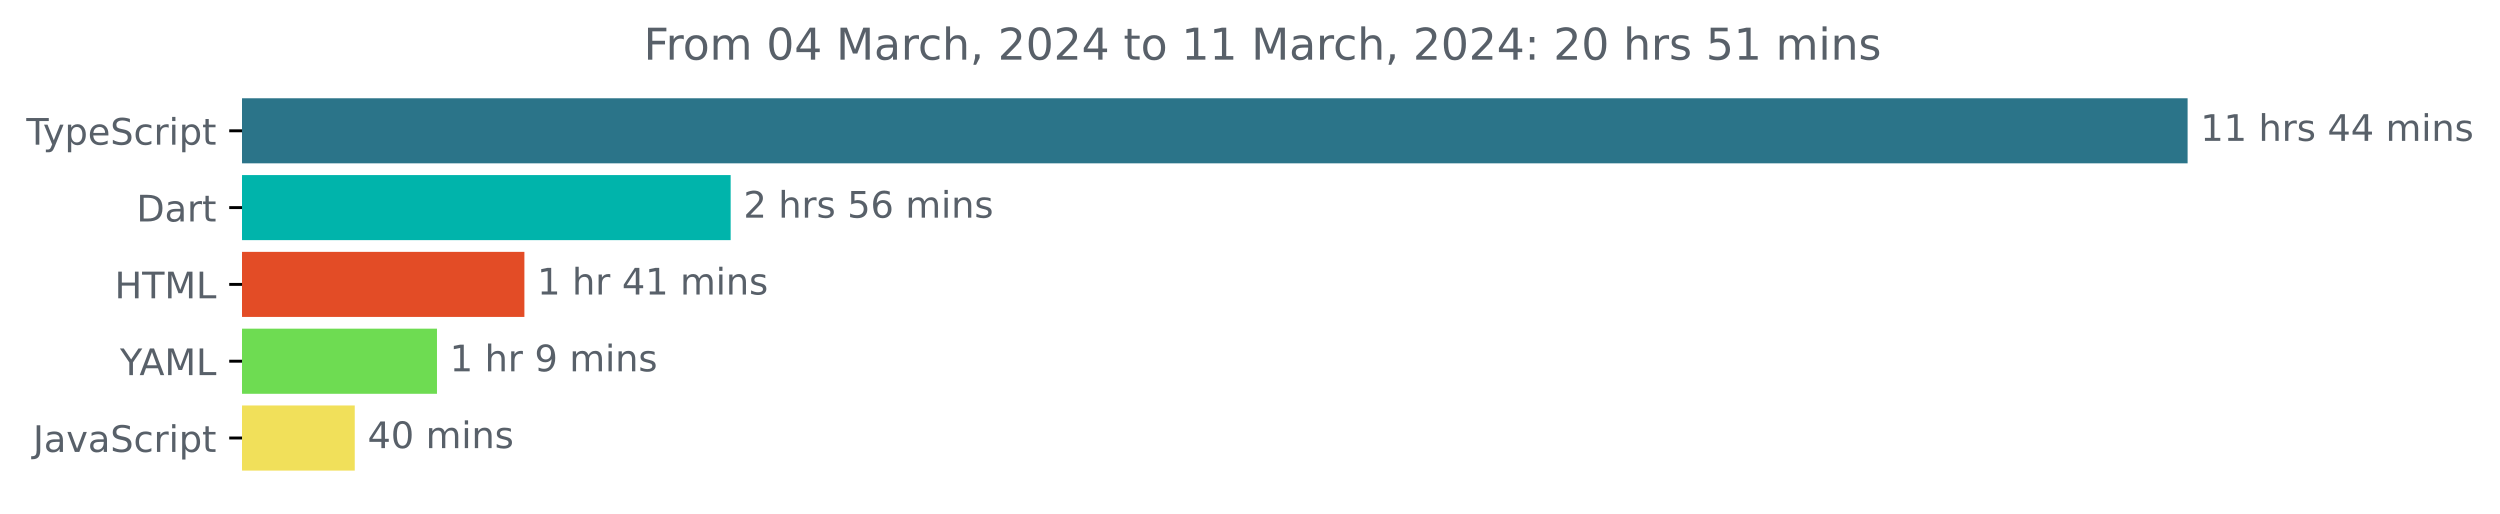
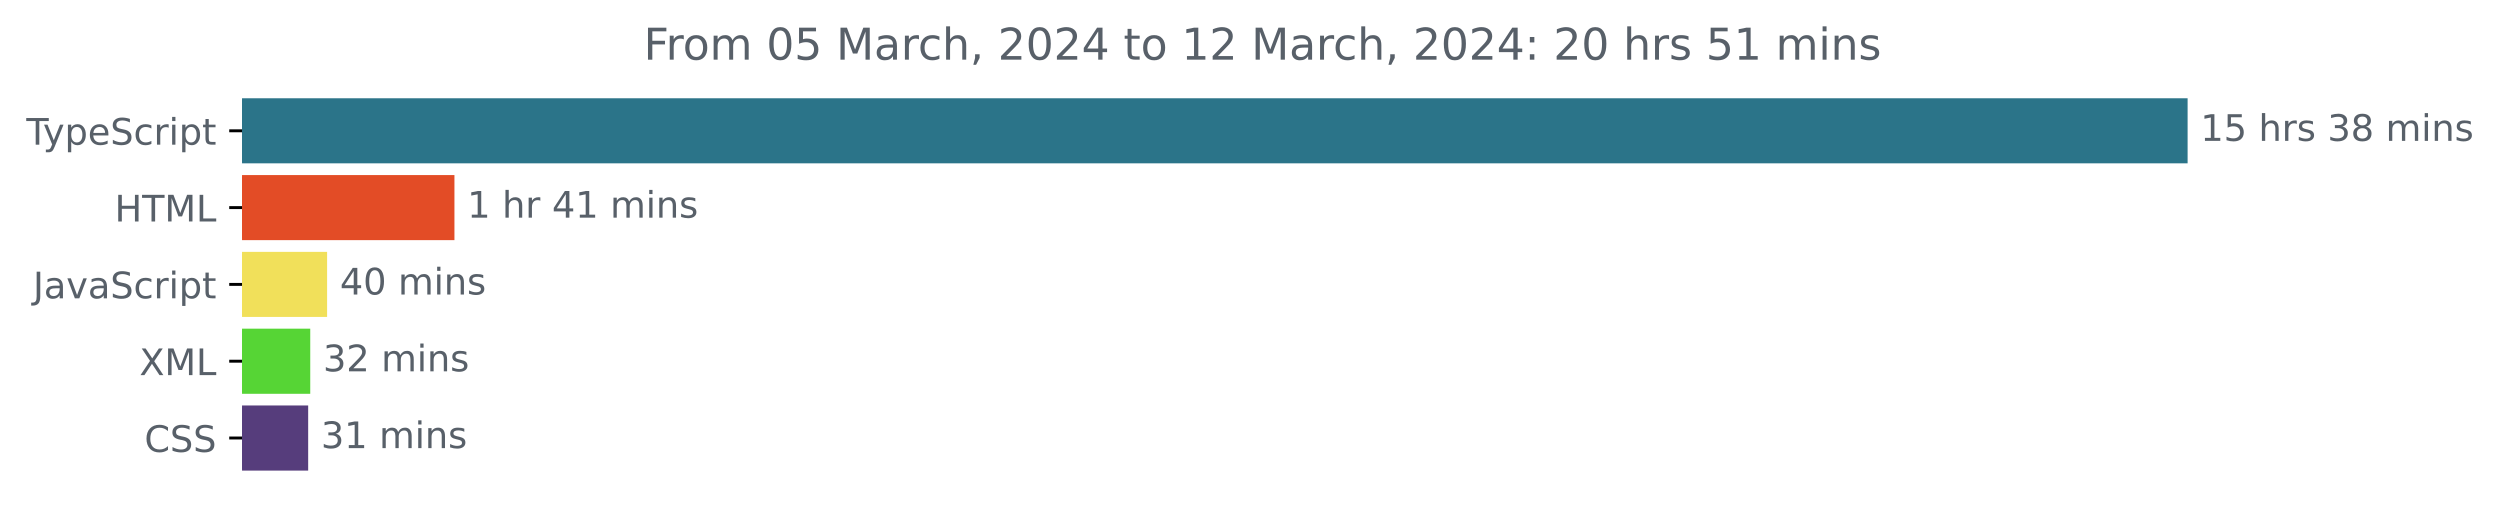
<svg xmlns="http://www.w3.org/2000/svg" xmlns:xlink="http://www.w3.org/1999/xlink" width="683.507pt" height="140.398pt" viewBox="0 0 683.507 140.398" version="1.1">
  <defs>
    <style type="text/css">*{stroke-linejoin: round; stroke-linecap: butt}</style>
  </defs>
  <g id="figure_1">
    <g id="patch_1">
      <path d="M -0 140.398  L 683.507 140.398  L 683.507 0  L -0 0  L -0 140.398  z " style="fill: none" />
    </g>
    <g id="axes_1">
      <g id="patch_2">
-         <path d="M 66.17 27.358  L 597.599 27.358  L 597.599 44.158  L 66.17 44.158  z " clip-path="url(#p0d301da50a)" style="fill: #2b7489; stroke: #2b7489; stroke-linejoin: miter" />
+         <path d="M 66.17 27.358  L 597.599 27.358  L 597.599 44.158  L 66.17 44.158  z " clip-path="url(#p6a9de51a1c)" style="fill: #2b7489; stroke: #2b7489; stroke-linejoin: miter" />
      </g>
      <g id="patch_3">
-         <path d="M 66.17 48.358  L 199.264 48.358  L 199.264 65.158  L 66.17 65.158  z " clip-path="url(#p0d301da50a)" style="fill: #00b4ab; stroke: #00b4ab; stroke-linejoin: miter" />
+         <path d="M 66.17 48.358  L 123.745 48.358  L 123.745 65.158  L 66.17 65.158  z " clip-path="url(#p6a9de51a1c)" style="fill: #e34c26; stroke: #e34c26; stroke-linejoin: miter" />
      </g>
      <g id="patch_4">
-         <path d="M 66.17 69.358  L 142.871 69.358  L 142.871 86.158  L 66.17 86.158  z " clip-path="url(#p0d301da50a)" style="fill: #e34c26; stroke: #e34c26; stroke-linejoin: miter" />
+         <path d="M 66.17 69.358  L 88.931 69.358  L 88.931 86.158  L 66.17 86.158  z " clip-path="url(#p6a9de51a1c)" style="fill: #f1e05a; stroke: #f1e05a; stroke-linejoin: miter" />
      </g>
      <g id="patch_5">
-         <path d="M 66.17 90.358  L 118.973 90.358  L 118.973 107.158  L 66.17 107.158  z " clip-path="url(#p0d301da50a)" style="fill: #6edc52; stroke: #6edc52; stroke-linejoin: miter" />
+         <path d="M 66.17 90.358  L 84.322 90.358  L 84.322 107.158  L 66.17 107.158  z " clip-path="url(#p6a9de51a1c)" style="fill: #56d535; stroke: #56d535; stroke-linejoin: miter" />
      </g>
      <g id="patch_6">
-         <path d="M 66.17 111.358  L 96.492 111.358  L 96.492 128.158  L 66.17 128.158  z " clip-path="url(#p0d301da50a)" style="fill: #f1e05a; stroke: #f1e05a; stroke-linejoin: miter" />
+         <path d="M 66.17 111.358  L 83.755 111.358  L 83.755 128.158  L 66.17 128.158  z " clip-path="url(#p6a9de51a1c)" style="fill: #563d7c; stroke: #563d7c; stroke-linejoin: miter" />
      </g>
      <g id="matplotlib.axis_1" />
      <g id="matplotlib.axis_2">
        <g id="ytick_1">
          <g id="line2d_1">
            <defs>
-               <path id="m4de7e402d5" d="M 0 0  L -3.5 0  " style="stroke: #000000; stroke-width: 0.8" />
+               <path id="m5d026c4f6c" d="M 0 0  L -3.5 0  " style="stroke: #000000; stroke-width: 0.8" />
            </defs>
            <g>
-               <use xlink:href="#m4de7e402d5" x="66.17" y="35.758" style="stroke: #000000; stroke-width: 0.8" />
+               <use xlink:href="#m5d026c4f6c" x="66.17" y="35.758" style="stroke: #000000; stroke-width: 0.8" />
            </g>
          </g>
          <g id="text_1">
            <g style="fill: #586069" transform="translate(7.2 39.55734)scale(0.1 -0.1)">
              <defs>
                <path id="DejaVuSans-54" d="M -19 4666  L 3928 4666  L 3928 4134  L 2272 4134  L 2272 0  L 1638 0  L 1638 4134  L -19 4134  L -19 4666  z " transform="scale(0.015625)" />
                <path id="DejaVuSans-79" d="M 2059 -325  Q 1816 -950 1584 -1140  Q 1353 -1331 966 -1331  L 506 -1331  L 506 -850  L 844 -850  Q 1081 -850 1212 -737  Q 1344 -625 1503 -206  L 1606 56  L 191 3500  L 800 3500  L 1894 763  L 2988 3500  L 3597 3500  L 2059 -325  z " transform="scale(0.015625)" />
                <path id="DejaVuSans-70" d="M 1159 525  L 1159 -1331  L 581 -1331  L 581 3500  L 1159 3500  L 1159 2969  Q 1341 3281 1617 3432  Q 1894 3584 2278 3584  Q 2916 3584 3314 3078  Q 3713 2572 3713 1747  Q 3713 922 3314 415  Q 2916 -91 2278 -91  Q 1894 -91 1617 61  Q 1341 213 1159 525  z M 3116 1747  Q 3116 2381 2855 2742  Q 2594 3103 2138 3103  Q 1681 3103 1420 2742  Q 1159 2381 1159 1747  Q 1159 1113 1420 752  Q 1681 391 2138 391  Q 2594 391 2855 752  Q 3116 1113 3116 1747  z " transform="scale(0.015625)" />
                <path id="DejaVuSans-65" d="M 3597 1894  L 3597 1613  L 953 1613  Q 991 1019 1311 708  Q 1631 397 2203 397  Q 2534 397 2845 478  Q 3156 559 3463 722  L 3463 178  Q 3153 47 2828 -22  Q 2503 -91 2169 -91  Q 1331 -91 842 396  Q 353 884 353 1716  Q 353 2575 817 3079  Q 1281 3584 2069 3584  Q 2775 3584 3186 3129  Q 3597 2675 3597 1894  z M 3022 2063  Q 3016 2534 2758 2815  Q 2500 3097 2075 3097  Q 1594 3097 1305 2825  Q 1016 2553 972 2059  L 3022 2063  z " transform="scale(0.015625)" />
                <path id="DejaVuSans-53" d="M 3425 4513  L 3425 3897  Q 3066 4069 2747 4153  Q 2428 4238 2131 4238  Q 1616 4238 1336 4038  Q 1056 3838 1056 3469  Q 1056 3159 1242 3001  Q 1428 2844 1947 2747  L 2328 2669  Q 3034 2534 3370 2195  Q 3706 1856 3706 1288  Q 3706 609 3251 259  Q 2797 -91 1919 -91  Q 1588 -91 1214 -16  Q 841 59 441 206  L 441 856  Q 825 641 1194 531  Q 1563 422 1919 422  Q 2459 422 2753 634  Q 3047 847 3047 1241  Q 3047 1584 2836 1778  Q 2625 1972 2144 2069  L 1759 2144  Q 1053 2284 737 2584  Q 422 2884 422 3419  Q 422 4038 858 4394  Q 1294 4750 2059 4750  Q 2388 4750 2728 4690  Q 3069 4631 3425 4513  z " transform="scale(0.015625)" />
                <path id="DejaVuSans-63" d="M 3122 3366  L 3122 2828  Q 2878 2963 2633 3030  Q 2388 3097 2138 3097  Q 1578 3097 1268 2742  Q 959 2388 959 1747  Q 959 1106 1268 751  Q 1578 397 2138 397  Q 2388 397 2633 464  Q 2878 531 3122 666  L 3122 134  Q 2881 22 2623 -34  Q 2366 -91 2075 -91  Q 1284 -91 818 406  Q 353 903 353 1747  Q 353 2603 823 3093  Q 1294 3584 2113 3584  Q 2378 3584 2631 3529  Q 2884 3475 3122 3366  z " transform="scale(0.015625)" />
                <path id="DejaVuSans-72" d="M 2631 2963  Q 2534 3019 2420 3045  Q 2306 3072 2169 3072  Q 1681 3072 1420 2755  Q 1159 2438 1159 1844  L 1159 0  L 581 0  L 581 3500  L 1159 3500  L 1159 2956  Q 1341 3275 1631 3429  Q 1922 3584 2338 3584  Q 2397 3584 2469 3576  Q 2541 3569 2628 3553  L 2631 2963  z " transform="scale(0.015625)" />
                <path id="DejaVuSans-69" d="M 603 3500  L 1178 3500  L 1178 0  L 603 0  L 603 3500  z M 603 4863  L 1178 4863  L 1178 4134  L 603 4134  L 603 4863  z " transform="scale(0.015625)" />
                <path id="DejaVuSans-74" d="M 1172 4494  L 1172 3500  L 2356 3500  L 2356 3053  L 1172 3053  L 1172 1153  Q 1172 725 1289 603  Q 1406 481 1766 481  L 2356 481  L 2356 0  L 1766 0  Q 1100 0 847 248  Q 594 497 594 1153  L 594 3053  L 172 3053  L 172 3500  L 594 3500  L 594 4494  L 1172 4494  z " transform="scale(0.015625)" />
              </defs>
              <use xlink:href="#DejaVuSans-54" />
              <use xlink:href="#DejaVuSans-79" x="45.459" />
              <use xlink:href="#DejaVuSans-70" x="104.639" />
              <use xlink:href="#DejaVuSans-65" x="168.115" />
              <use xlink:href="#DejaVuSans-53" x="229.639" />
              <use xlink:href="#DejaVuSans-63" x="293.115" />
              <use xlink:href="#DejaVuSans-72" x="348.096" />
              <use xlink:href="#DejaVuSans-69" x="389.209" />
              <use xlink:href="#DejaVuSans-70" x="416.992" />
              <use xlink:href="#DejaVuSans-74" x="480.469" />
            </g>
          </g>
        </g>
        <g id="ytick_2">
          <g id="line2d_2">
            <g>
-               <use xlink:href="#m4de7e402d5" x="66.17" y="56.758" style="stroke: #000000; stroke-width: 0.8" />
+               <use xlink:href="#m5d026c4f6c" x="66.17" y="56.758" style="stroke: #000000; stroke-width: 0.8" />
            </g>
          </g>
          <g id="text_2">
-             <g style="fill: #586069" transform="translate(37.31094 60.55734)scale(0.1 -0.1)">
-               <defs>
-                 <path id="DejaVuSans-44" d="M 1259 4147  L 1259 519  L 2022 519  Q 2988 519 3436 956  Q 3884 1394 3884 2338  Q 3884 3275 3436 3711  Q 2988 4147 2022 4147  L 1259 4147  z M 628 4666  L 1925 4666  Q 3281 4666 3915 4102  Q 4550 3538 4550 2338  Q 4550 1131 3912 565  Q 3275 0 1925 0  L 628 0  L 628 4666  z " transform="scale(0.015625)" />
-                 <path id="DejaVuSans-61" d="M 2194 1759  Q 1497 1759 1228 1600  Q 959 1441 959 1056  Q 959 750 1161 570  Q 1363 391 1709 391  Q 2188 391 2477 730  Q 2766 1069 2766 1631  L 2766 1759  L 2194 1759  z M 3341 1997  L 3341 0  L 2766 0  L 2766 531  Q 2569 213 2275 61  Q 1981 -91 1556 -91  Q 1019 -91 701 211  Q 384 513 384 1019  Q 384 1609 779 1909  Q 1175 2209 1959 2209  L 2766 2209  L 2766 2266  Q 2766 2663 2505 2880  Q 2244 3097 1772 3097  Q 1472 3097 1187 3025  Q 903 2953 641 2809  L 641 3341  Q 956 3463 1253 3523  Q 1550 3584 1831 3584  Q 2591 3584 2966 3190  Q 3341 2797 3341 1997  z " transform="scale(0.015625)" />
-               </defs>
-               <use xlink:href="#DejaVuSans-44" />
-               <use xlink:href="#DejaVuSans-61" x="77.002" />
-               <use xlink:href="#DejaVuSans-72" x="138.281" />
-               <use xlink:href="#DejaVuSans-74" x="179.395" />
-             </g>
-           </g>
-         </g>
-         <g id="ytick_3">
-           <g id="line2d_3">
-             <g>
-               <use xlink:href="#m4de7e402d5" x="66.17" y="77.758" style="stroke: #000000; stroke-width: 0.8" />
-             </g>
-           </g>
-           <g id="text_3">
-             <g style="fill: #586069" transform="translate(31.34219 81.55734)scale(0.1 -0.1)">
+             <g style="fill: #586069" transform="translate(31.34219 60.55734)scale(0.1 -0.1)">
              <defs>
                <path id="DejaVuSans-48" d="M 628 4666  L 1259 4666  L 1259 2753  L 3553 2753  L 3553 4666  L 4184 4666  L 4184 0  L 3553 0  L 3553 2222  L 1259 2222  L 1259 0  L 628 0  L 628 4666  z " transform="scale(0.015625)" />
                <path id="DejaVuSans-4d" d="M 628 4666  L 1569 4666  L 2759 1491  L 3956 4666  L 4897 4666  L 4897 0  L 4281 0  L 4281 4097  L 3078 897  L 2444 897  L 1241 4097  L 1241 0  L 628 0  L 628 4666  z " transform="scale(0.015625)" />
                <path id="DejaVuSans-4c" d="M 628 4666  L 1259 4666  L 1259 531  L 3531 531  L 3531 0  L 628 0  L 628 4666  z " transform="scale(0.015625)" />
              </defs>
              <use xlink:href="#DejaVuSans-48" />
              <use xlink:href="#DejaVuSans-54" x="75.195" />
              <use xlink:href="#DejaVuSans-4d" x="136.279" />
              <use xlink:href="#DejaVuSans-4c" x="222.559" />
            </g>
          </g>
        </g>
-         <g id="ytick_4">
-           <g id="line2d_4">
-             <g>
-               <use xlink:href="#m4de7e402d5" x="66.17" y="98.758" style="stroke: #000000; stroke-width: 0.8" />
-             </g>
-           </g>
-           <g id="text_4">
-             <g style="fill: #586069" transform="translate(32.79688 102.5573)scale(0.1 -0.1)">
-               <defs>
-                 <path id="DejaVuSans-59" d="M -13 4666  L 666 4666  L 1959 2747  L 3244 4666  L 3922 4666  L 2272 2222  L 2272 0  L 1638 0  L 1638 2222  L -13 4666  z " transform="scale(0.015625)" />
-                 <path id="DejaVuSans-41" d="M 2188 4044  L 1331 1722  L 3047 1722  L 2188 4044  z M 1831 4666  L 2547 4666  L 4325 0  L 3669 0  L 3244 1197  L 1141 1197  L 716 0  L 50 0  L 1831 4666  z " transform="scale(0.015625)" />
-               </defs>
-               <use xlink:href="#DejaVuSans-59" />
-               <use xlink:href="#DejaVuSans-41" x="53.334" />
-               <use xlink:href="#DejaVuSans-4d" x="121.742" />
-               <use xlink:href="#DejaVuSans-4c" x="208.021" />
-             </g>
-           </g>
-         </g>
-         <g id="ytick_5">
-           <g id="line2d_5">
-             <g>
-               <use xlink:href="#m4de7e402d5" x="66.17" y="119.758" style="stroke: #000000; stroke-width: 0.8" />
-             </g>
-           </g>
-           <g id="text_5">
-             <g style="fill: #586069" transform="translate(9.040625 123.5573)scale(0.1 -0.1)">
+         <g id="ytick_3">
+           <g id="line2d_3">
+             <g>
+               <use xlink:href="#m5d026c4f6c" x="66.17" y="77.758" style="stroke: #000000; stroke-width: 0.8" />
+             </g>
+           </g>
+           <g id="text_3">
+             <g style="fill: #586069" transform="translate(9.040625 81.55734)scale(0.1 -0.1)">
              <defs>
                <path id="DejaVuSans-4a" d="M 628 4666  L 1259 4666  L 1259 325  Q 1259 -519 939 -900  Q 619 -1281 -91 -1281  L -331 -1281  L -331 -750  L -134 -750  Q 284 -750 456 -515  Q 628 -281 628 325  L 628 4666  z " transform="scale(0.015625)" />
+                 <path id="DejaVuSans-61" d="M 2194 1759  Q 1497 1759 1228 1600  Q 959 1441 959 1056  Q 959 750 1161 570  Q 1363 391 1709 391  Q 2188 391 2477 730  Q 2766 1069 2766 1631  L 2766 1759  L 2194 1759  z M 3341 1997  L 3341 0  L 2766 0  L 2766 531  Q 2569 213 2275 61  Q 1981 -91 1556 -91  Q 1019 -91 701 211  Q 384 513 384 1019  Q 384 1609 779 1909  Q 1175 2209 1959 2209  L 2766 2209  L 2766 2266  Q 2766 2663 2505 2880  Q 2244 3097 1772 3097  Q 1472 3097 1187 3025  Q 903 2953 641 2809  L 641 3341  Q 956 3463 1253 3523  Q 1550 3584 1831 3584  Q 2591 3584 2966 3190  Q 3341 2797 3341 1997  z " transform="scale(0.015625)" />
                <path id="DejaVuSans-76" d="M 191 3500  L 800 3500  L 1894 563  L 2988 3500  L 3597 3500  L 2284 0  L 1503 0  L 191 3500  z " transform="scale(0.015625)" />
              </defs>
              <use xlink:href="#DejaVuSans-4a" />
              <use xlink:href="#DejaVuSans-61" x="29.492" />
              <use xlink:href="#DejaVuSans-76" x="90.771" />
              <use xlink:href="#DejaVuSans-61" x="149.951" />
              <use xlink:href="#DejaVuSans-53" x="211.23" />
              <use xlink:href="#DejaVuSans-63" x="274.707" />
              <use xlink:href="#DejaVuSans-72" x="329.688" />
              <use xlink:href="#DejaVuSans-69" x="370.801" />
              <use xlink:href="#DejaVuSans-70" x="398.584" />
              <use xlink:href="#DejaVuSans-74" x="462.061" />
            </g>
          </g>
        </g>
+         <g id="ytick_4">
+           <g id="line2d_4">
+             <g>
+               <use xlink:href="#m5d026c4f6c" x="66.17" y="98.758" style="stroke: #000000; stroke-width: 0.8" />
+             </g>
+           </g>
+           <g id="text_4">
+             <g style="fill: #586069" transform="translate(38.12031 102.5573)scale(0.1 -0.1)">
+               <defs>
+                 <path id="DejaVuSans-58" d="M 403 4666  L 1081 4666  L 2241 2931  L 3406 4666  L 4084 4666  L 2584 2425  L 4184 0  L 3506 0  L 2194 1984  L 872 0  L 191 0  L 1856 2491  L 403 4666  z " transform="scale(0.015625)" />
+               </defs>
+               <use xlink:href="#DejaVuSans-58" />
+               <use xlink:href="#DejaVuSans-4d" x="68.506" />
+               <use xlink:href="#DejaVuSans-4c" x="154.785" />
+             </g>
+           </g>
+         </g>
+         <g id="ytick_5">
+           <g id="line2d_5">
+             <g>
+               <use xlink:href="#m5d026c4f6c" x="66.17" y="119.758" style="stroke: #000000; stroke-width: 0.8" />
+             </g>
+           </g>
+           <g id="text_5">
+             <g style="fill: #586069" transform="translate(39.49063 123.5573)scale(0.1 -0.1)">
+               <defs>
+                 <path id="DejaVuSans-43" d="M 4122 4306  L 4122 3641  Q 3803 3938 3442 4084  Q 3081 4231 2675 4231  Q 1875 4231 1450 3742  Q 1025 3253 1025 2328  Q 1025 1406 1450 917  Q 1875 428 2675 428  Q 3081 428 3442 575  Q 3803 722 4122 1019  L 4122 359  Q 3791 134 3420 21  Q 3050 -91 2638 -91  Q 1578 -91 968 557  Q 359 1206 359 2328  Q 359 3453 968 4101  Q 1578 4750 2638 4750  Q 3056 4750 3426 4639  Q 3797 4528 4122 4306  z " transform="scale(0.015625)" />
+               </defs>
+               <use xlink:href="#DejaVuSans-43" />
+               <use xlink:href="#DejaVuSans-53" x="69.824" />
+               <use xlink:href="#DejaVuSans-53" x="133.301" />
+             </g>
+           </g>
+         </g>
      </g>
      <g id="text_6">
        <g style="fill: #586069" transform="translate(601.5989 38.5175)scale(0.1 -0.1)">
          <defs>
            <path id="DejaVuSans-31" d="M 794 531  L 1825 531  L 1825 4091  L 703 3866  L 703 4441  L 1819 4666  L 2450 4666  L 2450 531  L 3481 531  L 3481 0  L 794 0  L 794 531  z " transform="scale(0.015625)" />
+             <path id="DejaVuSans-35" d="M 691 4666  L 3169 4666  L 3169 4134  L 1269 4134  L 1269 2991  Q 1406 3038 1543 3061  Q 1681 3084 1819 3084  Q 2600 3084 3056 2656  Q 3513 2228 3513 1497  Q 3513 744 3044 326  Q 2575 -91 1722 -91  Q 1428 -91 1123 -41  Q 819 9 494 109  L 494 744  Q 775 591 1075 516  Q 1375 441 1709 441  Q 2250 441 2565 725  Q 2881 1009 2881 1497  Q 2881 1984 2565 2268  Q 2250 2553 1709 2553  Q 1456 2553 1204 2497  Q 953 2441 691 2322  L 691 4666  z " transform="scale(0.015625)" />
            <path id="DejaVuSans-20" transform="scale(0.015625)" />
            <path id="DejaVuSans-68" d="M 3513 2113  L 3513 0  L 2938 0  L 2938 2094  Q 2938 2591 2744 2837  Q 2550 3084 2163 3084  Q 1697 3084 1428 2787  Q 1159 2491 1159 1978  L 1159 0  L 581 0  L 581 4863  L 1159 4863  L 1159 2956  Q 1366 3272 1645 3428  Q 1925 3584 2291 3584  Q 2894 3584 3203 3211  Q 3513 2838 3513 2113  z " transform="scale(0.015625)" />
            <path id="DejaVuSans-73" d="M 2834 3397  L 2834 2853  Q 2591 2978 2328 3040  Q 2066 3103 1784 3103  Q 1356 3103 1142 2972  Q 928 2841 928 2578  Q 928 2378 1081 2264  Q 1234 2150 1697 2047  L 1894 2003  Q 2506 1872 2764 1633  Q 3022 1394 3022 966  Q 3022 478 2636 193  Q 2250 -91 1575 -91  Q 1294 -91 989 -36  Q 684 19 347 128  L 347 722  Q 666 556 975 473  Q 1284 391 1588 391  Q 1994 391 2212 530  Q 2431 669 2431 922  Q 2431 1156 2273 1281  Q 2116 1406 1581 1522  L 1381 1569  Q 847 1681 609 1914  Q 372 2147 372 2553  Q 372 3047 722 3315  Q 1072 3584 1716 3584  Q 2034 3584 2315 3537  Q 2597 3491 2834 3397  z " transform="scale(0.015625)" />
-             <path id="DejaVuSans-34" d="M 2419 4116  L 825 1625  L 2419 1625  L 2419 4116  z M 2253 4666  L 3047 4666  L 3047 1625  L 3713 1625  L 3713 1100  L 3047 1100  L 3047 0  L 2419 0  L 2419 1100  L 313 1100  L 313 1709  L 2253 4666  z " transform="scale(0.015625)" />
+             <path id="DejaVuSans-33" d="M 2597 2516  Q 3050 2419 3304 2112  Q 3559 1806 3559 1356  Q 3559 666 3084 287  Q 2609 -91 1734 -91  Q 1441 -91 1130 -33  Q 819 25 488 141  L 488 750  Q 750 597 1062 519  Q 1375 441 1716 441  Q 2309 441 2620 675  Q 2931 909 2931 1356  Q 2931 1769 2642 2001  Q 2353 2234 1838 2234  L 1294 2234  L 1294 2753  L 1863 2753  Q 2328 2753 2575 2939  Q 2822 3125 2822 3475  Q 2822 3834 2567 4026  Q 2313 4219 1838 4219  Q 1578 4219 1281 4162  Q 984 4106 628 3988  L 628 4550  Q 988 4650 1302 4700  Q 1616 4750 1894 4750  Q 2613 4750 3031 4423  Q 3450 4097 3450 3541  Q 3450 3153 3228 2886  Q 3006 2619 2597 2516  z " transform="scale(0.015625)" />
+             <path id="DejaVuSans-38" d="M 2034 2216  Q 1584 2216 1326 1975  Q 1069 1734 1069 1313  Q 1069 891 1326 650  Q 1584 409 2034 409  Q 2484 409 2743 651  Q 3003 894 3003 1313  Q 3003 1734 2745 1975  Q 2488 2216 2034 2216  z M 1403 2484  Q 997 2584 770 2862  Q 544 3141 544 3541  Q 544 4100 942 4425  Q 1341 4750 2034 4750  Q 2731 4750 3128 4425  Q 3525 4100 3525 3541  Q 3525 3141 3298 2862  Q 3072 2584 2669 2484  Q 3125 2378 3379 2068  Q 3634 1759 3634 1313  Q 3634 634 3220 271  Q 2806 -91 2034 -91  Q 1263 -91 848 271  Q 434 634 434 1313  Q 434 1759 690 2068  Q 947 2378 1403 2484  z M 1172 3481  Q 1172 3119 1398 2916  Q 1625 2713 2034 2713  Q 2441 2713 2670 2916  Q 2900 3119 2900 3481  Q 2900 3844 2670 4047  Q 2441 4250 2034 4250  Q 1625 4250 1398 4047  Q 1172 3844 1172 3481  z " transform="scale(0.015625)" />
            <path id="DejaVuSans-6d" d="M 3328 2828  Q 3544 3216 3844 3400  Q 4144 3584 4550 3584  Q 5097 3584 5394 3201  Q 5691 2819 5691 2113  L 5691 0  L 5113 0  L 5113 2094  Q 5113 2597 4934 2840  Q 4756 3084 4391 3084  Q 3944 3084 3684 2787  Q 3425 2491 3425 1978  L 3425 0  L 2847 0  L 2847 2094  Q 2847 2600 2669 2842  Q 2491 3084 2119 3084  Q 1678 3084 1418 2786  Q 1159 2488 1159 1978  L 1159 0  L 581 0  L 581 3500  L 1159 3500  L 1159 2956  Q 1356 3278 1631 3431  Q 1906 3584 2284 3584  Q 2666 3584 2933 3390  Q 3200 3197 3328 2828  z " transform="scale(0.015625)" />
            <path id="DejaVuSans-6e" d="M 3513 2113  L 3513 0  L 2938 0  L 2938 2094  Q 2938 2591 2744 2837  Q 2550 3084 2163 3084  Q 1697 3084 1428 2787  Q 1159 2491 1159 1978  L 1159 0  L 581 0  L 581 3500  L 1159 3500  L 1159 2956  Q 1366 3272 1645 3428  Q 1925 3584 2291 3584  Q 2894 3584 3203 3211  Q 3513 2838 3513 2113  z " transform="scale(0.015625)" />
          </defs>
          <use xlink:href="#DejaVuSans-31" />
-           <use xlink:href="#DejaVuSans-31" x="63.623" />
+           <use xlink:href="#DejaVuSans-35" x="63.623" />
          <use xlink:href="#DejaVuSans-20" x="127.246" />
          <use xlink:href="#DejaVuSans-68" x="159.033" />
          <use xlink:href="#DejaVuSans-72" x="222.412" />
          <use xlink:href="#DejaVuSans-73" x="263.525" />
          <use xlink:href="#DejaVuSans-20" x="315.625" />
-           <use xlink:href="#DejaVuSans-34" x="347.412" />
-           <use xlink:href="#DejaVuSans-34" x="411.035" />
+           <use xlink:href="#DejaVuSans-33" x="347.412" />
+           <use xlink:href="#DejaVuSans-38" x="411.035" />
          <use xlink:href="#DejaVuSans-20" x="474.658" />
          <use xlink:href="#DejaVuSans-6d" x="506.445" />
          <use xlink:href="#DejaVuSans-69" x="603.857" />
          <use xlink:href="#DejaVuSans-6e" x="631.641" />
          <use xlink:href="#DejaVuSans-73" x="695.02" />
        </g>
      </g>
      <g id="text_7">
-         <g style="fill: #586069" transform="translate(203.2636 59.5175)scale(0.1 -0.1)">
-           <defs>
-             <path id="DejaVuSans-32" d="M 1228 531  L 3431 531  L 3431 0  L 469 0  L 469 531  Q 828 903 1448 1529  Q 2069 2156 2228 2338  Q 2531 2678 2651 2914  Q 2772 3150 2772 3378  Q 2772 3750 2511 3984  Q 2250 4219 1831 4219  Q 1534 4219 1204 4116  Q 875 4013 500 3803  L 500 4441  Q 881 4594 1212 4672  Q 1544 4750 1819 4750  Q 2544 4750 2975 4387  Q 3406 4025 3406 3419  Q 3406 3131 3298 2873  Q 3191 2616 2906 2266  Q 2828 2175 2409 1742  Q 1991 1309 1228 531  z " transform="scale(0.015625)" />
-             <path id="DejaVuSans-35" d="M 691 4666  L 3169 4666  L 3169 4134  L 1269 4134  L 1269 2991  Q 1406 3038 1543 3061  Q 1681 3084 1819 3084  Q 2600 3084 3056 2656  Q 3513 2228 3513 1497  Q 3513 744 3044 326  Q 2575 -91 1722 -91  Q 1428 -91 1123 -41  Q 819 9 494 109  L 494 744  Q 775 591 1075 516  Q 1375 441 1709 441  Q 2250 441 2565 725  Q 2881 1009 2881 1497  Q 2881 1984 2565 2268  Q 2250 2553 1709 2553  Q 1456 2553 1204 2497  Q 953 2441 691 2322  L 691 4666  z " transform="scale(0.015625)" />
-             <path id="DejaVuSans-36" d="M 2113 2584  Q 1688 2584 1439 2293  Q 1191 2003 1191 1497  Q 1191 994 1439 701  Q 1688 409 2113 409  Q 2538 409 2786 701  Q 3034 994 3034 1497  Q 3034 2003 2786 2293  Q 2538 2584 2113 2584  z M 3366 4563  L 3366 3988  Q 3128 4100 2886 4159  Q 2644 4219 2406 4219  Q 1781 4219 1451 3797  Q 1122 3375 1075 2522  Q 1259 2794 1537 2939  Q 1816 3084 2150 3084  Q 2853 3084 3261 2657  Q 3669 2231 3669 1497  Q 3669 778 3244 343  Q 2819 -91 2113 -91  Q 1303 -91 875 529  Q 447 1150 447 2328  Q 447 3434 972 4092  Q 1497 4750 2381 4750  Q 2619 4750 2861 4703  Q 3103 4656 3366 4563  z " transform="scale(0.015625)" />
-           </defs>
-           <use xlink:href="#DejaVuSans-32" />
-           <use xlink:href="#DejaVuSans-20" x="63.623" />
-           <use xlink:href="#DejaVuSans-68" x="95.41" />
-           <use xlink:href="#DejaVuSans-72" x="158.789" />
-           <use xlink:href="#DejaVuSans-73" x="199.902" />
-           <use xlink:href="#DejaVuSans-20" x="252.002" />
-           <use xlink:href="#DejaVuSans-35" x="283.789" />
-           <use xlink:href="#DejaVuSans-36" x="347.412" />
-           <use xlink:href="#DejaVuSans-20" x="411.035" />
-           <use xlink:href="#DejaVuSans-6d" x="442.822" />
-           <use xlink:href="#DejaVuSans-69" x="540.234" />
-           <use xlink:href="#DejaVuSans-6e" x="568.018" />
-           <use xlink:href="#DejaVuSans-73" x="631.396" />
-         </g>
-       </g>
-       <g id="text_8">
-         <g style="fill: #586069" transform="translate(146.8713 80.5175)scale(0.1 -0.1)">
+         <g style="fill: #586069" transform="translate(127.7447 59.5175)scale(0.1 -0.1)">
+           <defs>
+             <path id="DejaVuSans-34" d="M 2419 4116  L 825 1625  L 2419 1625  L 2419 4116  z M 2253 4666  L 3047 4666  L 3047 1625  L 3713 1625  L 3713 1100  L 3047 1100  L 3047 0  L 2419 0  L 2419 1100  L 313 1100  L 313 1709  L 2253 4666  z " transform="scale(0.015625)" />
+           </defs>
          <use xlink:href="#DejaVuSans-31" />
          <use xlink:href="#DejaVuSans-20" x="63.623" />
          <use xlink:href="#DejaVuSans-68" x="95.41" />
          <use xlink:href="#DejaVuSans-72" x="158.789" />
          <use xlink:href="#DejaVuSans-20" x="199.902" />
          <use xlink:href="#DejaVuSans-34" x="231.689" />
          <use xlink:href="#DejaVuSans-31" x="295.312" />
          <use xlink:href="#DejaVuSans-20" x="358.936" />
          <use xlink:href="#DejaVuSans-6d" x="390.723" />
          <use xlink:href="#DejaVuSans-69" x="488.135" />
          <use xlink:href="#DejaVuSans-6e" x="515.918" />
          <use xlink:href="#DejaVuSans-73" x="579.297" />
        </g>
      </g>
-       <g id="text_9">
-         <g style="fill: #586069" transform="translate(122.9731 101.5175)scale(0.1 -0.1)">
-           <defs>
-             <path id="DejaVuSans-39" d="M 703 97  L 703 672  Q 941 559 1184 500  Q 1428 441 1663 441  Q 2288 441 2617 861  Q 2947 1281 2994 2138  Q 2813 1869 2534 1725  Q 2256 1581 1919 1581  Q 1219 1581 811 2004  Q 403 2428 403 3163  Q 403 3881 828 4315  Q 1253 4750 1959 4750  Q 2769 4750 3195 4129  Q 3622 3509 3622 2328  Q 3622 1225 3098 567  Q 2575 -91 1691 -91  Q 1453 -91 1209 -44  Q 966 3 703 97  z M 1959 2075  Q 2384 2075 2632 2365  Q 2881 2656 2881 3163  Q 2881 3666 2632 3958  Q 2384 4250 1959 4250  Q 1534 4250 1286 3958  Q 1038 3666 1038 3163  Q 1038 2656 1286 2365  Q 1534 2075 1959 2075  z " transform="scale(0.015625)" />
-           </defs>
-           <use xlink:href="#DejaVuSans-31" />
-           <use xlink:href="#DejaVuSans-20" x="63.623" />
-           <use xlink:href="#DejaVuSans-68" x="95.41" />
-           <use xlink:href="#DejaVuSans-72" x="158.789" />
-           <use xlink:href="#DejaVuSans-20" x="199.902" />
-           <use xlink:href="#DejaVuSans-39" x="231.689" />
-           <use xlink:href="#DejaVuSans-20" x="295.312" />
-           <use xlink:href="#DejaVuSans-6d" x="327.1" />
-           <use xlink:href="#DejaVuSans-69" x="424.512" />
-           <use xlink:href="#DejaVuSans-6e" x="452.295" />
-           <use xlink:href="#DejaVuSans-73" x="515.674" />
-         </g>
-       </g>
-       <g id="text_10">
-         <g style="fill: #586069" transform="translate(100.4918 122.5175)scale(0.1 -0.1)">
+       <g id="text_8">
+         <g style="fill: #586069" transform="translate(92.93063 80.5175)scale(0.1 -0.1)">
          <defs>
            <path id="DejaVuSans-30" d="M 2034 4250  Q 1547 4250 1301 3770  Q 1056 3291 1056 2328  Q 1056 1369 1301 889  Q 1547 409 2034 409  Q 2525 409 2770 889  Q 3016 1369 3016 2328  Q 3016 3291 2770 3770  Q 2525 4250 2034 4250  z M 2034 4750  Q 2819 4750 3233 4129  Q 3647 3509 3647 2328  Q 3647 1150 3233 529  Q 2819 -91 2034 -91  Q 1250 -91 836 529  Q 422 1150 422 2328  Q 422 3509 836 4129  Q 1250 4750 2034 4750  z " transform="scale(0.015625)" />
          </defs>
          <use xlink:href="#DejaVuSans-34" />
          <use xlink:href="#DejaVuSans-30" x="63.623" />
          <use xlink:href="#DejaVuSans-20" x="127.246" />
          <use xlink:href="#DejaVuSans-6d" x="159.033" />
          <use xlink:href="#DejaVuSans-69" x="256.445" />
          <use xlink:href="#DejaVuSans-6e" x="284.229" />
          <use xlink:href="#DejaVuSans-73" x="347.607" />
        </g>
      </g>
+       <g id="text_9">
+         <g style="fill: #586069" transform="translate(88.32184 101.5175)scale(0.1 -0.1)">
+           <defs>
+             <path id="DejaVuSans-32" d="M 1228 531  L 3431 531  L 3431 0  L 469 0  L 469 531  Q 828 903 1448 1529  Q 2069 2156 2228 2338  Q 2531 2678 2651 2914  Q 2772 3150 2772 3378  Q 2772 3750 2511 3984  Q 2250 4219 1831 4219  Q 1534 4219 1204 4116  Q 875 4013 500 3803  L 500 4441  Q 881 4594 1212 4672  Q 1544 4750 1819 4750  Q 2544 4750 2975 4387  Q 3406 4025 3406 3419  Q 3406 3131 3298 2873  Q 3191 2616 2906 2266  Q 2828 2175 2409 1742  Q 1991 1309 1228 531  z " transform="scale(0.015625)" />
+           </defs>
+           <use xlink:href="#DejaVuSans-33" />
+           <use xlink:href="#DejaVuSans-32" x="63.623" />
+           <use xlink:href="#DejaVuSans-20" x="127.246" />
+           <use xlink:href="#DejaVuSans-6d" x="159.033" />
+           <use xlink:href="#DejaVuSans-69" x="256.445" />
+           <use xlink:href="#DejaVuSans-6e" x="284.229" />
+           <use xlink:href="#DejaVuSans-73" x="347.607" />
+         </g>
+       </g>
+       <g id="text_10">
+         <g style="fill: #586069" transform="translate(87.75461 122.5175)scale(0.1 -0.1)">
+           <use xlink:href="#DejaVuSans-33" />
+           <use xlink:href="#DejaVuSans-31" x="63.623" />
+           <use xlink:href="#DejaVuSans-20" x="127.246" />
+           <use xlink:href="#DejaVuSans-6d" x="159.033" />
+           <use xlink:href="#DejaVuSans-69" x="256.445" />
+           <use xlink:href="#DejaVuSans-6e" x="284.229" />
+           <use xlink:href="#DejaVuSans-73" x="347.607" />
+         </g>
+       </g>
      <g id="text_11">
        <g style="fill: #586069" transform="translate(175.9853 16.31812)scale(0.12 -0.12)">
          <defs>
            <path id="DejaVuSans-46" d="M 628 4666  L 3309 4666  L 3309 4134  L 1259 4134  L 1259 2759  L 3109 2759  L 3109 2228  L 1259 2228  L 1259 0  L 628 0  L 628 4666  z " transform="scale(0.015625)" />
            <path id="DejaVuSans-6f" d="M 1959 3097  Q 1497 3097 1228 2736  Q 959 2375 959 1747  Q 959 1119 1226 758  Q 1494 397 1959 397  Q 2419 397 2687 759  Q 2956 1122 2956 1747  Q 2956 2369 2687 2733  Q 2419 3097 1959 3097  z M 1959 3584  Q 2709 3584 3137 3096  Q 3566 2609 3566 1747  Q 3566 888 3137 398  Q 2709 -91 1959 -91  Q 1206 -91 779 398  Q 353 888 353 1747  Q 353 2609 779 3096  Q 1206 3584 1959 3584  z " transform="scale(0.015625)" />
            <path id="DejaVuSans-2c" d="M 750 794  L 1409 794  L 1409 256  L 897 -744  L 494 -744  L 750 256  L 750 794  z " transform="scale(0.015625)" />
            <path id="DejaVuSans-3a" d="M 750 794  L 1409 794  L 1409 0  L 750 0  L 750 794  z M 750 3309  L 1409 3309  L 1409 2516  L 750 2516  L 750 3309  z " transform="scale(0.015625)" />
          </defs>
          <use xlink:href="#DejaVuSans-46" />
          <use xlink:href="#DejaVuSans-72" x="50.27" />
          <use xlink:href="#DejaVuSans-6f" x="89.133" />
          <use xlink:href="#DejaVuSans-6d" x="150.314" />
          <use xlink:href="#DejaVuSans-20" x="247.727" />
          <use xlink:href="#DejaVuSans-30" x="279.514" />
-           <use xlink:href="#DejaVuSans-34" x="343.137" />
+           <use xlink:href="#DejaVuSans-35" x="343.137" />
          <use xlink:href="#DejaVuSans-20" x="406.76" />
          <use xlink:href="#DejaVuSans-4d" x="438.547" />
          <use xlink:href="#DejaVuSans-61" x="524.826" />
          <use xlink:href="#DejaVuSans-72" x="586.105" />
          <use xlink:href="#DejaVuSans-63" x="624.969" />
          <use xlink:href="#DejaVuSans-68" x="679.949" />
          <use xlink:href="#DejaVuSans-2c" x="743.328" />
          <use xlink:href="#DejaVuSans-20" x="775.115" />
          <use xlink:href="#DejaVuSans-32" x="806.902" />
          <use xlink:href="#DejaVuSans-30" x="870.525" />
          <use xlink:href="#DejaVuSans-32" x="934.148" />
          <use xlink:href="#DejaVuSans-34" x="997.771" />
          <use xlink:href="#DejaVuSans-20" x="1061.395" />
          <use xlink:href="#DejaVuSans-74" x="1093.182" />
          <use xlink:href="#DejaVuSans-6f" x="1132.391" />
          <use xlink:href="#DejaVuSans-20" x="1193.572" />
          <use xlink:href="#DejaVuSans-31" x="1225.359" />
-           <use xlink:href="#DejaVuSans-31" x="1288.982" />
+           <use xlink:href="#DejaVuSans-32" x="1288.982" />
          <use xlink:href="#DejaVuSans-20" x="1352.605" />
          <use xlink:href="#DejaVuSans-4d" x="1384.393" />
          <use xlink:href="#DejaVuSans-61" x="1470.672" />
          <use xlink:href="#DejaVuSans-72" x="1531.951" />
          <use xlink:href="#DejaVuSans-63" x="1570.814" />
          <use xlink:href="#DejaVuSans-68" x="1625.795" />
          <use xlink:href="#DejaVuSans-2c" x="1689.174" />
          <use xlink:href="#DejaVuSans-20" x="1720.961" />
          <use xlink:href="#DejaVuSans-32" x="1752.748" />
          <use xlink:href="#DejaVuSans-30" x="1816.371" />
          <use xlink:href="#DejaVuSans-32" x="1879.994" />
          <use xlink:href="#DejaVuSans-34" x="1943.617" />
          <use xlink:href="#DejaVuSans-3a" x="2007.24" />
          <use xlink:href="#DejaVuSans-20" x="2040.932" />
          <use xlink:href="#DejaVuSans-32" x="2072.719" />
          <use xlink:href="#DejaVuSans-30" x="2136.342" />
          <use xlink:href="#DejaVuSans-20" x="2199.965" />
          <use xlink:href="#DejaVuSans-68" x="2231.752" />
          <use xlink:href="#DejaVuSans-72" x="2295.131" />
          <use xlink:href="#DejaVuSans-73" x="2336.244" />
          <use xlink:href="#DejaVuSans-20" x="2388.344" />
          <use xlink:href="#DejaVuSans-35" x="2420.131" />
          <use xlink:href="#DejaVuSans-31" x="2483.754" />
          <use xlink:href="#DejaVuSans-20" x="2547.377" />
          <use xlink:href="#DejaVuSans-6d" x="2579.164" />
          <use xlink:href="#DejaVuSans-69" x="2676.576" />
          <use xlink:href="#DejaVuSans-6e" x="2704.359" />
          <use xlink:href="#DejaVuSans-73" x="2767.738" />
        </g>
      </g>
    </g>
  </g>
  <defs>
-     <clipPath id="p0d301da50a">
+     <clipPath id="p6a9de51a1c">
      <rect x="66.17" y="22.318" width="558" height="110.88" />
    </clipPath>
  </defs>
</svg>
